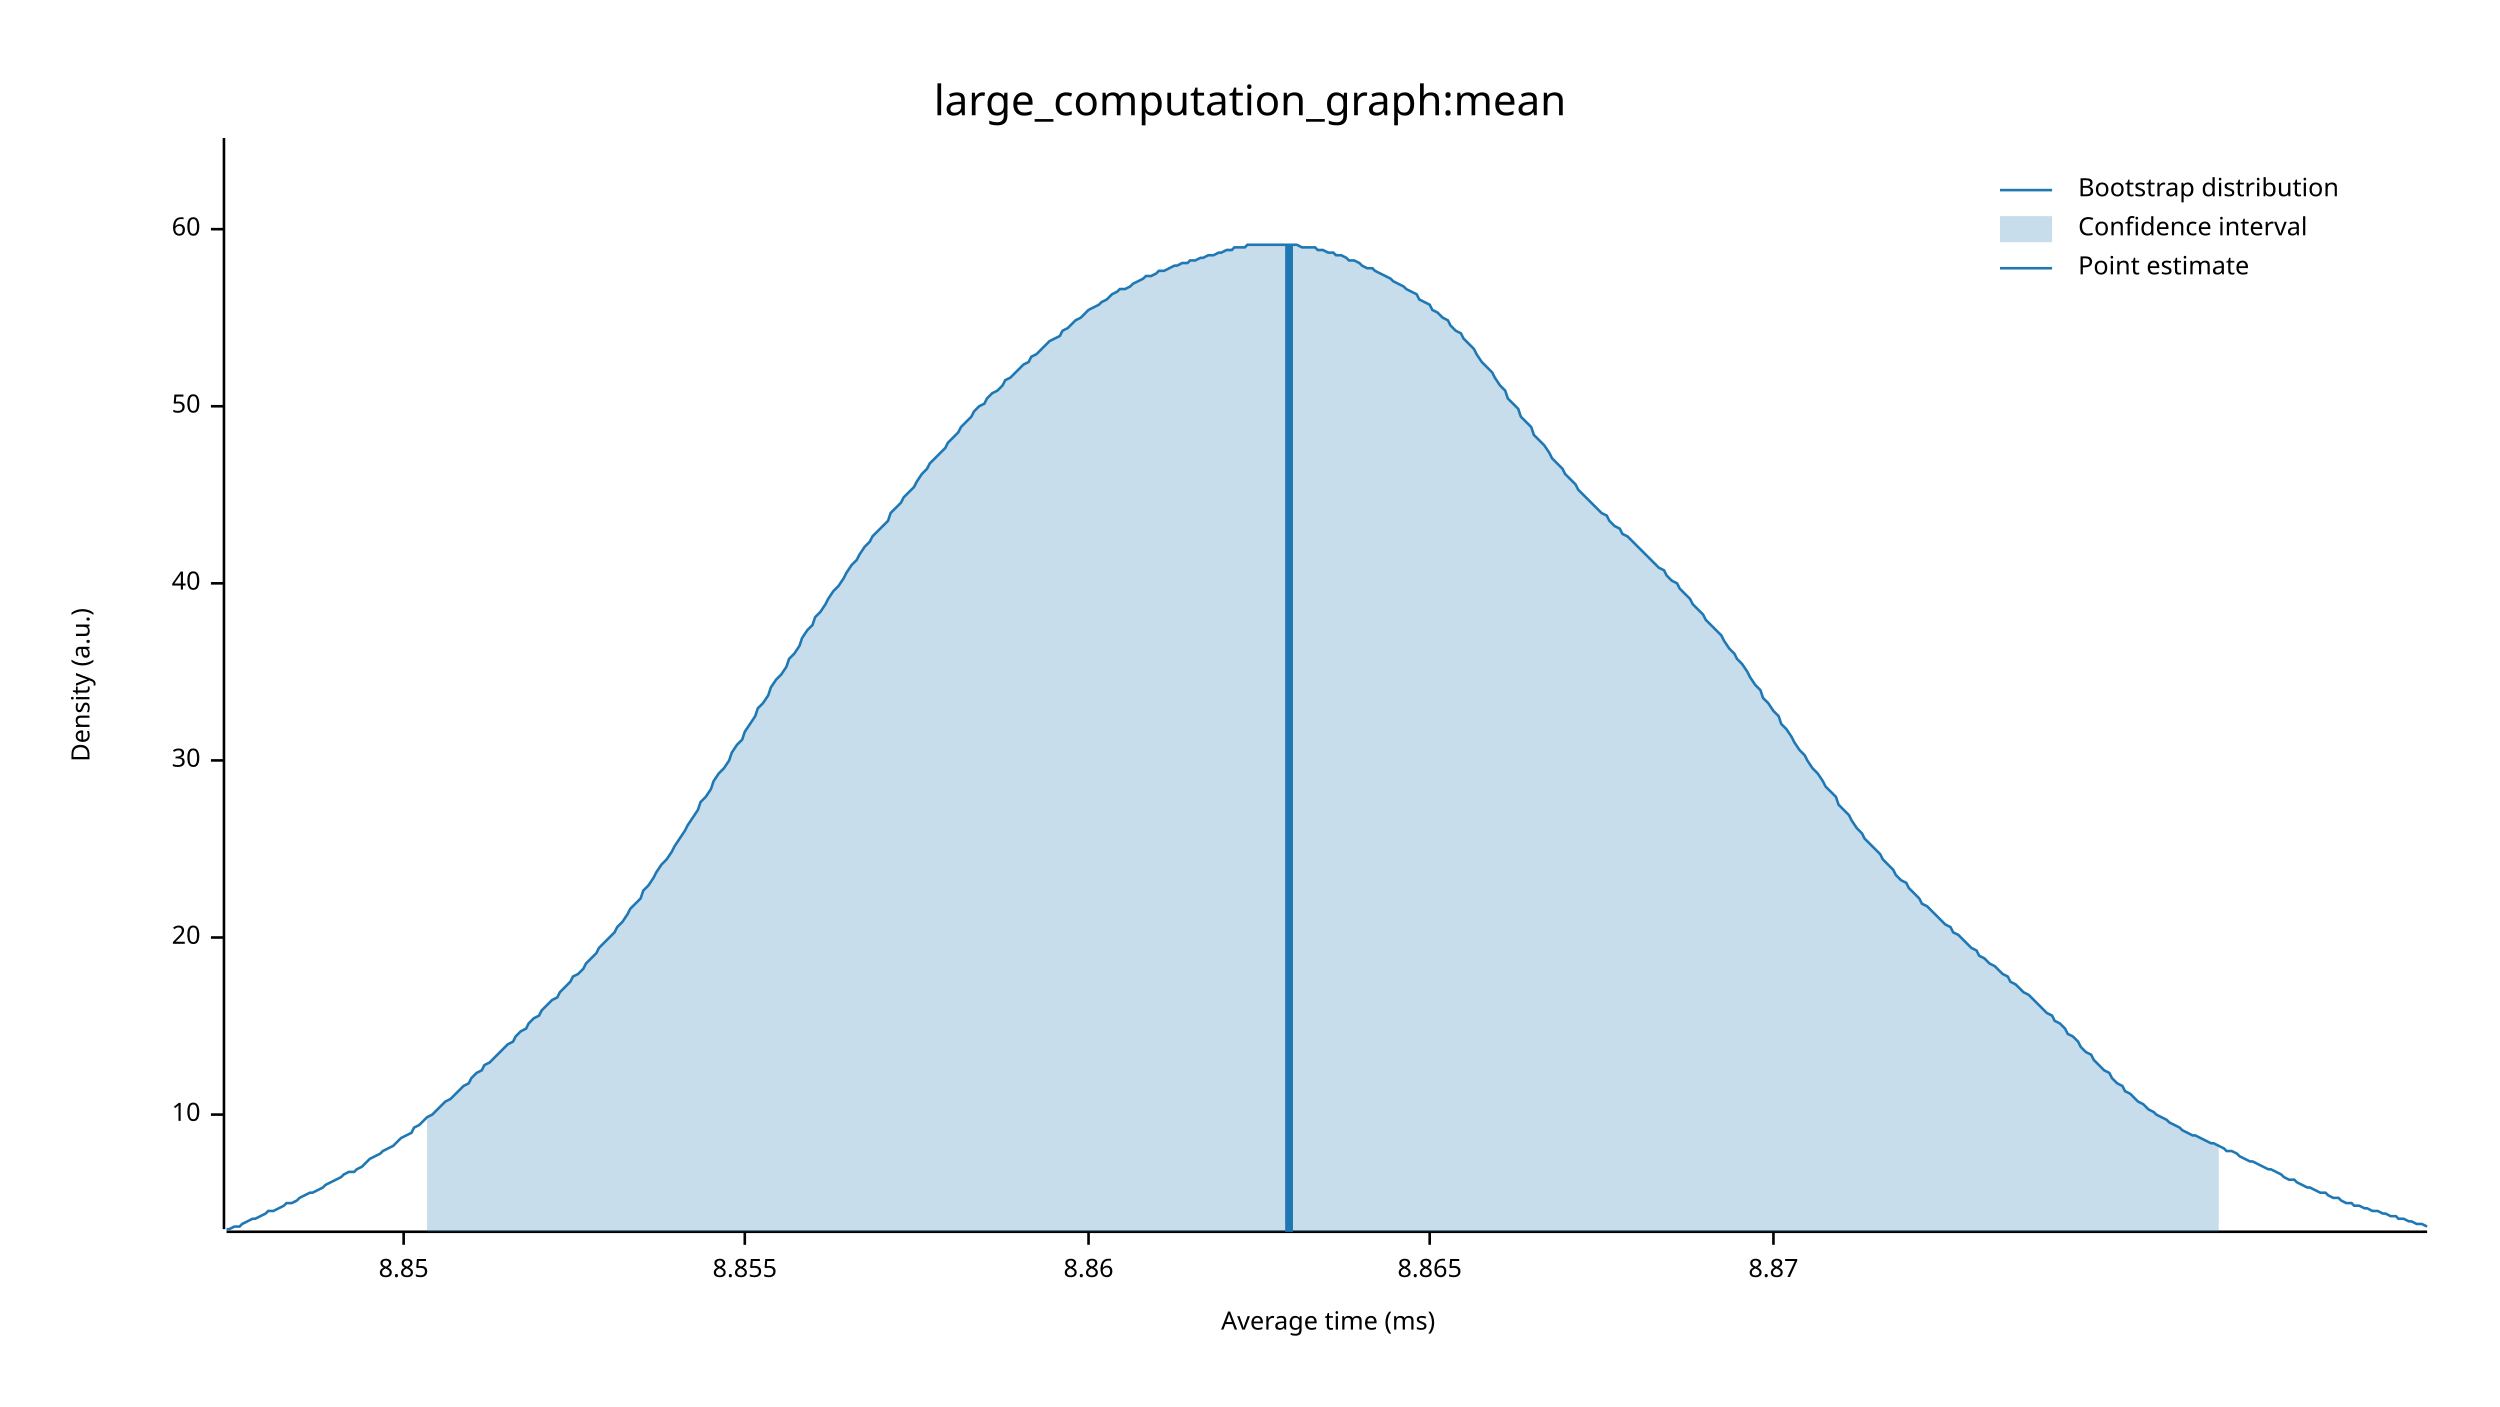
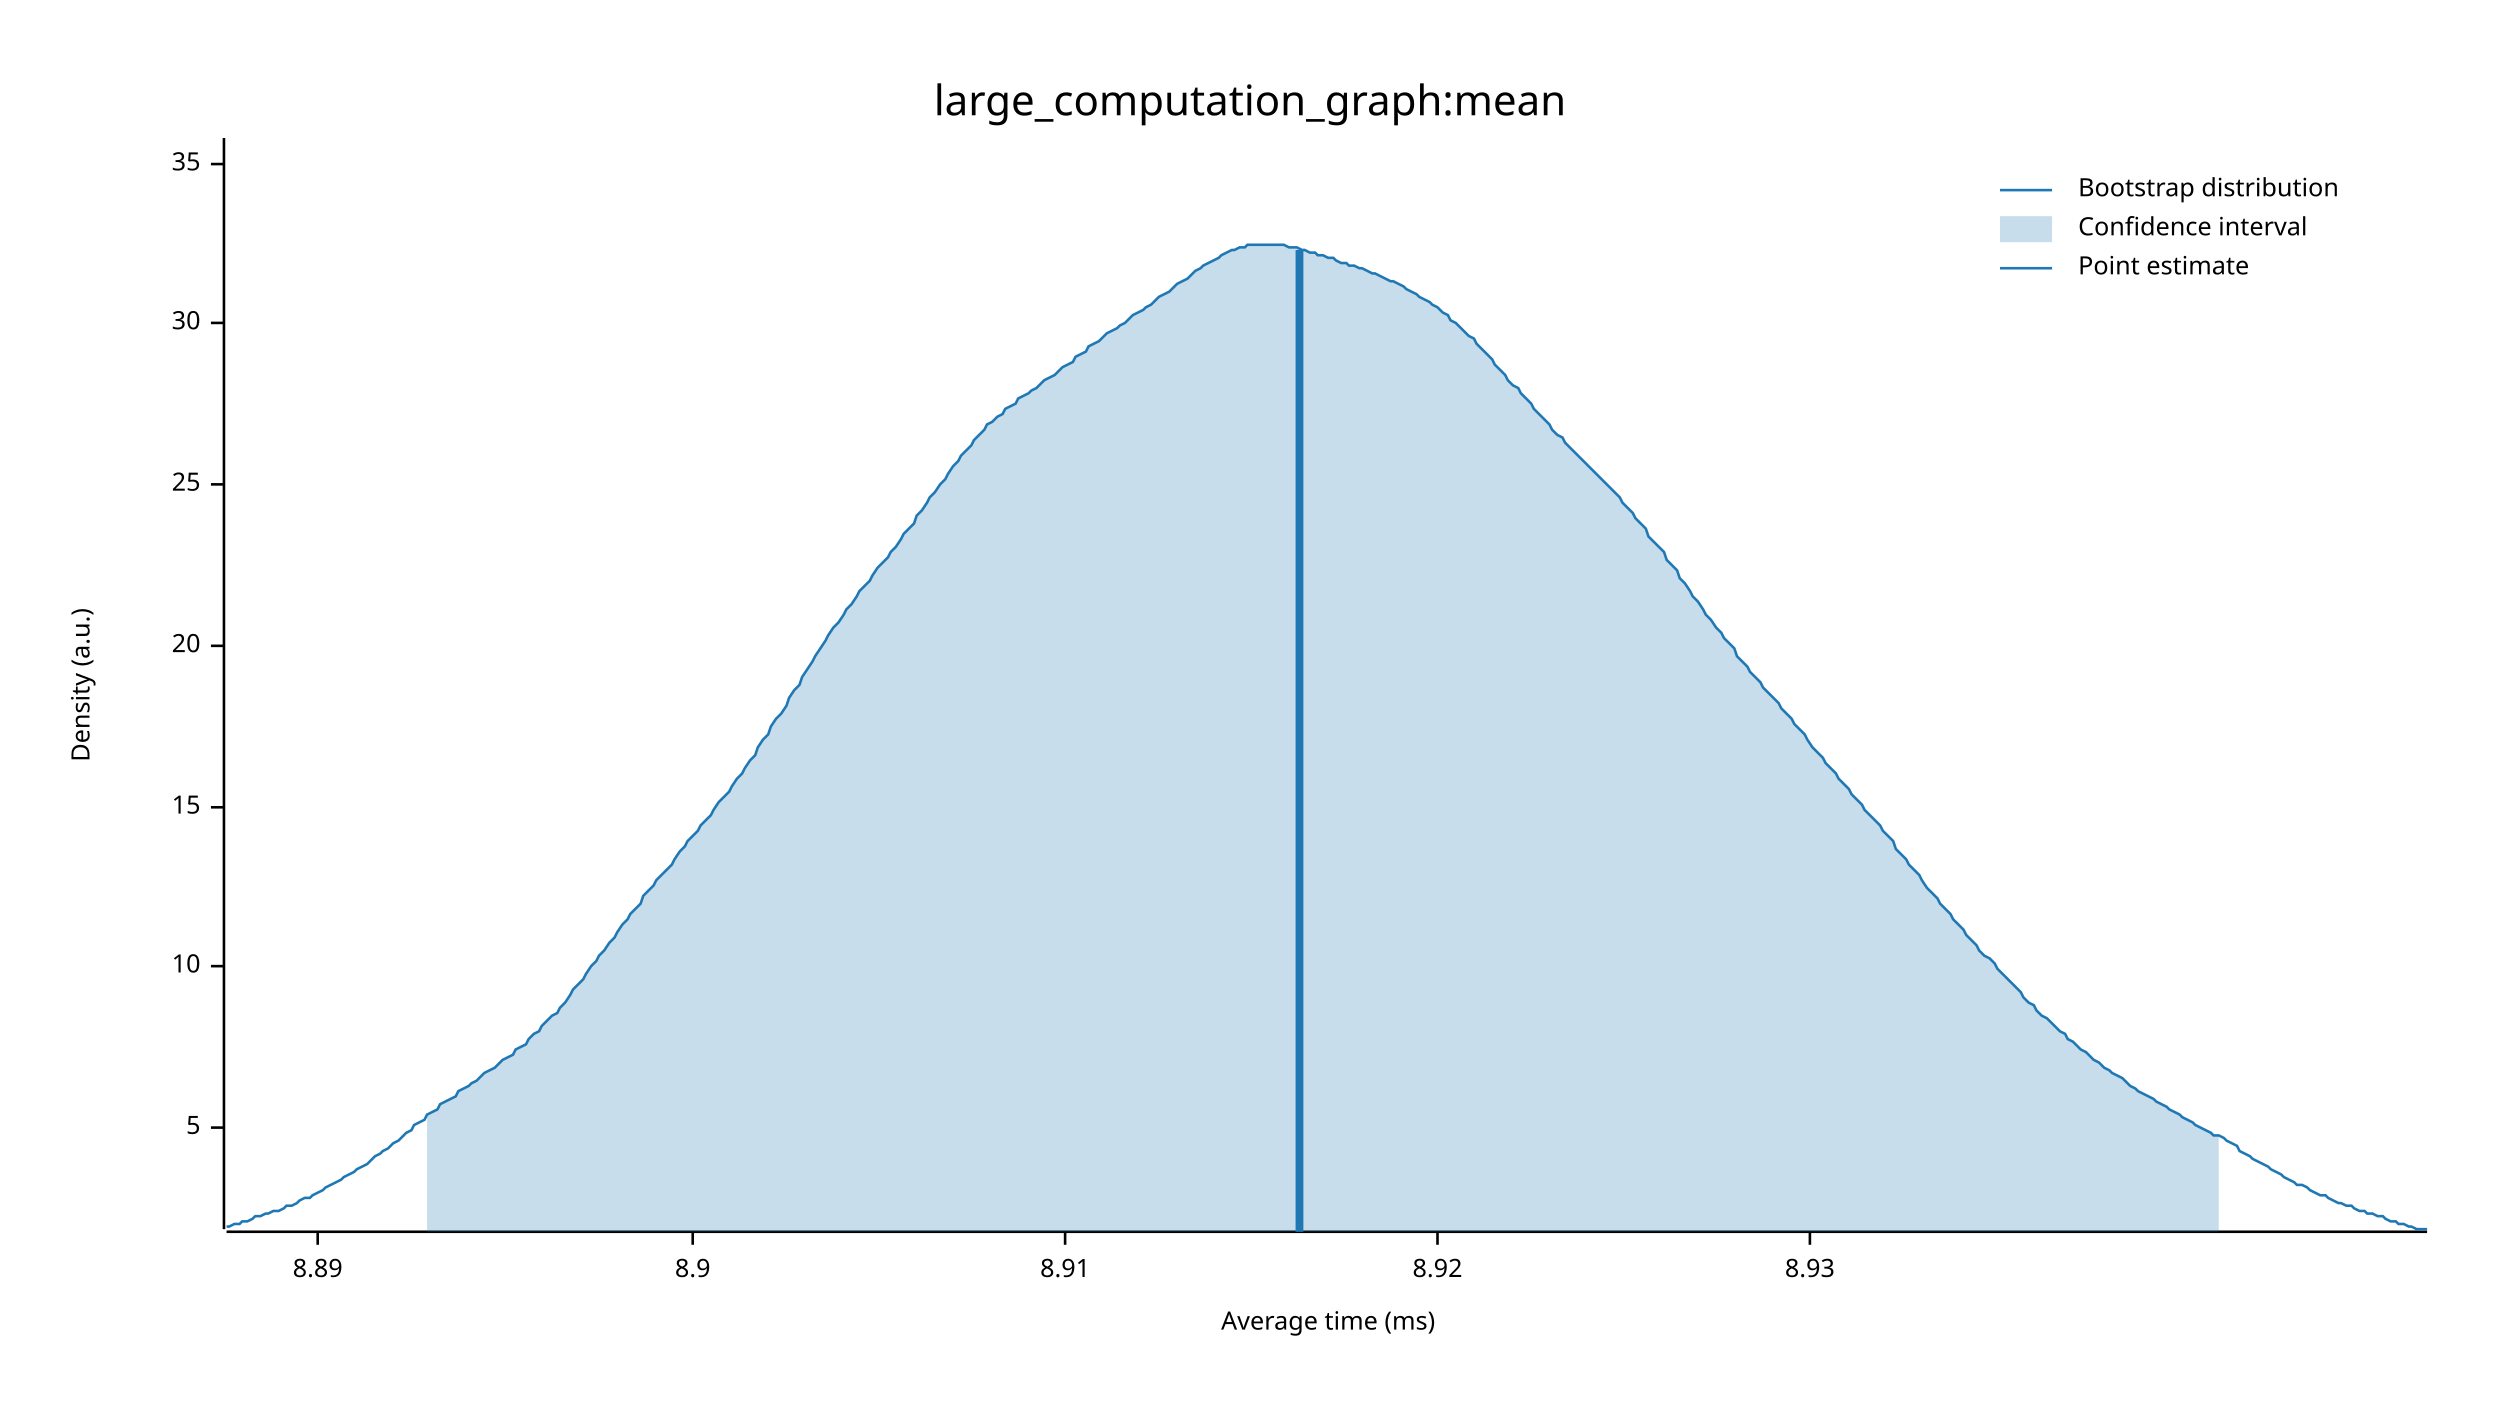
<svg xmlns="http://www.w3.org/2000/svg" width="960" height="540" viewBox="0 0 960 540">
  <text x="480" y="32" dy="0.76em" text-anchor="middle" font-family="sans-serif" font-size="16.129" opacity="1" fill="#000000">
large_computation_graph:mean
</text>
  <text x="27" y="263" dy="0.76em" text-anchor="middle" font-family="sans-serif" font-size="9.677" opacity="1" fill="#000000" transform="rotate(270, 27, 263)">
Density (a.u.)
</text>
  <text x="510" y="513" dy="-0.5ex" text-anchor="middle" font-family="sans-serif" font-size="9.677" opacity="1" fill="#000000">
Average time (ms)
</text>
  <polyline fill="none" opacity="1" stroke="#000000" stroke-width="1" points="86,53 86,472 " />
-   <text x="77" y="428" dy="0.5ex" text-anchor="end" font-family="sans-serif" font-size="9.677" opacity="1" fill="#000000">
+   <text x="77" y="433" dy="0.5ex" text-anchor="end" font-family="sans-serif" font-size="9.677" opacity="1" fill="#000000">
+ 5
+ </text>
+   <polyline fill="none" opacity="1" stroke="#000000" stroke-width="1" points="81,433 86,433 " />
+   <text x="77" y="371" dy="0.5ex" text-anchor="end" font-family="sans-serif" font-size="9.677" opacity="1" fill="#000000">
10
</text>
-   <polyline fill="none" opacity="1" stroke="#000000" stroke-width="1" points="81,428 86,428 " />
-   <text x="77" y="360" dy="0.5ex" text-anchor="end" font-family="sans-serif" font-size="9.677" opacity="1" fill="#000000">
+   <polyline fill="none" opacity="1" stroke="#000000" stroke-width="1" points="81,371 86,371 " />
+   <text x="77" y="310" dy="0.5ex" text-anchor="end" font-family="sans-serif" font-size="9.677" opacity="1" fill="#000000">
+ 15
+ </text>
+   <polyline fill="none" opacity="1" stroke="#000000" stroke-width="1" points="81,310 86,310 " />
+   <text x="77" y="248" dy="0.5ex" text-anchor="end" font-family="sans-serif" font-size="9.677" opacity="1" fill="#000000">
20
</text>
-   <polyline fill="none" opacity="1" stroke="#000000" stroke-width="1" points="81,360 86,360 " />
-   <text x="77" y="292" dy="0.5ex" text-anchor="end" font-family="sans-serif" font-size="9.677" opacity="1" fill="#000000">
+   <polyline fill="none" opacity="1" stroke="#000000" stroke-width="1" points="81,248 86,248 " />
+   <text x="77" y="186" dy="0.5ex" text-anchor="end" font-family="sans-serif" font-size="9.677" opacity="1" fill="#000000">
+ 25
+ </text>
+   <polyline fill="none" opacity="1" stroke="#000000" stroke-width="1" points="81,186 86,186 " />
+   <text x="77" y="124" dy="0.5ex" text-anchor="end" font-family="sans-serif" font-size="9.677" opacity="1" fill="#000000">
30
</text>
-   <polyline fill="none" opacity="1" stroke="#000000" stroke-width="1" points="81,292 86,292 " />
-   <text x="77" y="224" dy="0.5ex" text-anchor="end" font-family="sans-serif" font-size="9.677" opacity="1" fill="#000000">
- 40
+   <polyline fill="none" opacity="1" stroke="#000000" stroke-width="1" points="81,124 86,124 " />
+   <text x="77" y="63" dy="0.5ex" text-anchor="end" font-family="sans-serif" font-size="9.677" opacity="1" fill="#000000">
+ 35
</text>
-   <polyline fill="none" opacity="1" stroke="#000000" stroke-width="1" points="81,224 86,224 " />
-   <text x="77" y="156" dy="0.5ex" text-anchor="end" font-family="sans-serif" font-size="9.677" opacity="1" fill="#000000">
- 50
+   <polyline fill="none" opacity="1" stroke="#000000" stroke-width="1" points="81,63 86,63 " />
+   <polyline fill="none" opacity="1" stroke="#000000" stroke-width="1" points="87,473 932,473 " />
+   <text x="122" y="483" dy="0.76em" text-anchor="middle" font-family="sans-serif" font-size="9.677" opacity="1" fill="#000000">
+ 8.89
</text>
-   <polyline fill="none" opacity="1" stroke="#000000" stroke-width="1" points="81,156 86,156 " />
-   <text x="77" y="88" dy="0.5ex" text-anchor="end" font-family="sans-serif" font-size="9.677" opacity="1" fill="#000000">
- 60
+   <polyline fill="none" opacity="1" stroke="#000000" stroke-width="1" points="122,473 122,478 " />
+   <text x="266" y="483" dy="0.76em" text-anchor="middle" font-family="sans-serif" font-size="9.677" opacity="1" fill="#000000">
+ 8.9
</text>
-   <polyline fill="none" opacity="1" stroke="#000000" stroke-width="1" points="81,88 86,88 " />
-   <polyline fill="none" opacity="1" stroke="#000000" stroke-width="1" points="87,473 932,473 " />
-   <text x="155" y="483" dy="0.76em" text-anchor="middle" font-family="sans-serif" font-size="9.677" opacity="1" fill="#000000">
- 8.85
+   <polyline fill="none" opacity="1" stroke="#000000" stroke-width="1" points="266,473 266,478 " />
+   <text x="409" y="483" dy="0.76em" text-anchor="middle" font-family="sans-serif" font-size="9.677" opacity="1" fill="#000000">
+ 8.91
</text>
-   <polyline fill="none" opacity="1" stroke="#000000" stroke-width="1" points="155,473 155,478 " />
-   <text x="286" y="483" dy="0.76em" text-anchor="middle" font-family="sans-serif" font-size="9.677" opacity="1" fill="#000000">
- 8.855
+   <polyline fill="none" opacity="1" stroke="#000000" stroke-width="1" points="409,473 409,478 " />
+   <text x="552" y="483" dy="0.76em" text-anchor="middle" font-family="sans-serif" font-size="9.677" opacity="1" fill="#000000">
+ 8.92
</text>
-   <polyline fill="none" opacity="1" stroke="#000000" stroke-width="1" points="286,473 286,478 " />
-   <text x="418" y="483" dy="0.76em" text-anchor="middle" font-family="sans-serif" font-size="9.677" opacity="1" fill="#000000">
- 8.86
+   <polyline fill="none" opacity="1" stroke="#000000" stroke-width="1" points="552,473 552,478 " />
+   <text x="695" y="483" dy="0.76em" text-anchor="middle" font-family="sans-serif" font-size="9.677" opacity="1" fill="#000000">
+ 8.93
</text>
-   <polyline fill="none" opacity="1" stroke="#000000" stroke-width="1" points="418,473 418,478 " />
-   <text x="549" y="483" dy="0.76em" text-anchor="middle" font-family="sans-serif" font-size="9.677" opacity="1" fill="#000000">
- 8.865
- </text>
-   <polyline fill="none" opacity="1" stroke="#000000" stroke-width="1" points="549,473 549,478 " />
-   <text x="681" y="483" dy="0.76em" text-anchor="middle" font-family="sans-serif" font-size="9.677" opacity="1" fill="#000000">
- 8.87
- </text>
-   <polyline fill="none" opacity="1" stroke="#000000" stroke-width="1" points="681,473 681,478 " />
-   <polyline fill="none" opacity="1" stroke="#1F78B4" stroke-width="1" points="87,472 88,472 90,471 92,471 93,470 95,469 97,468 98,468 100,467 102,466 103,465 105,465 107,464 109,463 110,462 112,462 114,461 115,460 117,459 119,458 120,458 122,457 124,456 125,455 127,454 129,453 131,452 132,451 134,450 136,450 137,449 139,448 141,446 142,445 144,444 146,443 147,442 149,441 151,440 153,438 154,437 156,436 158,435 159,433 161,432 163,430 164,429 166,428 168,426 169,425 171,423 173,422 175,420 176,419 178,417 180,416 181,414 183,412 185,411 186,409 188,408 190,406 191,405 193,403 195,401 197,400 198,398 200,396 202,395 203,393 205,391 207,390 208,388 210,386 212,384 214,383 215,381 217,379 219,377 220,375 222,374 224,372 225,370 227,368 229,366 230,364 232,362 234,360 236,358 237,356 239,354 241,351 242,349 244,347 246,345 247,342 249,340 251,337 252,335 254,332 256,330 258,327 259,325 261,322 263,319 264,317 266,314 268,311 269,308 271,306 273,303 274,300 276,297 278,295 280,292 281,289 283,286 285,284 286,281 288,278 290,275 291,272 293,270 295,267 296,264 298,261 300,259 302,256 303,253 305,251 307,248 308,245 310,242 312,240 313,237 315,235 317,232 318,230 320,227 322,225 324,222 325,220 327,217 329,215 330,213 332,210 334,208 335,206 337,204 339,202 341,200 342,197 344,195 346,193 347,191 349,189 351,187 352,185 354,182 356,180 357,178 359,176 361,174 363,172 364,170 366,168 368,166 369,164 371,162 373,160 374,158 376,156 378,155 379,153 381,151 383,150 385,148 386,146 388,145 390,143 391,142 393,140 395,139 396,137 398,136 400,134 401,133 403,131 405,130 407,129 408,127 410,126 412,124 413,123 415,122 417,120 418,119 420,118 422,117 423,116 425,115 427,113 429,112 430,111 432,111 434,110 435,109 437,108 439,107 440,106 442,106 444,105 445,104 447,104 449,103 451,102 452,102 454,101 456,101 457,100 459,100 461,99 462,99 464,98 466,98 468,97 469,97 471,96 473,96 474,95 476,95 478,95 479,94 481,94 483,94 484,94 486,94 488,94 490,94 491,94 493,94 495,94 496,94 498,94 500,95 501,95 503,95 505,95 506,96 508,96 510,97 512,97 513,98 515,98 517,99 518,100 520,100 522,101 523,102 525,103 527,103 528,104 530,105 532,106 534,107 535,108 537,109 539,110 540,111 542,112 544,113 545,115 547,116 549,117 550,119 552,120 554,122 556,123 557,125 559,127 561,128 562,130 564,132 566,134 567,136 569,139 571,141 573,143 574,145 576,148 578,150 579,153 581,155 583,157 584,160 586,162 588,164 589,167 591,169 593,171 595,174 596,176 598,178 600,180 601,182 603,184 605,186 606,188 608,190 610,192 611,193 613,195 615,197 617,198 618,200 620,202 622,203 623,205 625,206 627,208 628,209 630,211 632,213 633,214 635,216 637,218 639,219 640,221 642,223 644,224 645,226 647,228 649,230 650,232 652,234 654,236 655,238 657,240 659,242 661,244 662,246 664,249 666,251 667,253 669,255 671,258 672,260 674,263 676,265 677,268 679,270 681,273 683,275 684,278 686,280 688,283 689,285 691,288 693,290 694,292 696,295 698,297 700,300 701,302 703,304 705,306 706,309 708,311 710,313 711,315 713,318 715,320 716,322 718,324 720,326 722,328 723,330 725,332 727,334 728,336 730,338 732,339 733,341 735,343 737,345 738,347 740,348 742,350 744,352 745,353 747,355 749,356 750,358 752,359 754,361 755,362 757,364 759,365 760,367 762,368 764,370 766,371 767,372 769,374 771,375 772,377 774,378 776,380 777,381 779,382 781,384 782,385 784,387 786,389 788,390 789,392 791,393 793,395 794,397 796,398 798,400 799,402 801,404 803,405 804,407 806,409 808,411 810,412 811,414 813,416 815,417 816,419 818,420 820,422 821,423 823,424 825,426 827,427 828,428 830,429 832,430 833,431 835,432 837,433 838,434 840,435 842,436 843,436 845,437 847,438 849,439 850,439 852,440 854,441 855,442 857,442 859,443 860,444 862,445 864,446 865,446 867,447 869,448 871,449 872,449 874,450 876,451 877,452 879,453 881,453 882,454 884,455 886,456 887,456 889,457 891,458 893,458 894,459 896,460 898,460 899,461 901,462 903,462 904,463 906,463 908,464 909,464 911,465 913,465 915,466 916,466 918,467 920,467 921,468 923,468 925,469 926,469 928,470 930,470 932,471 " />
-   <polygon opacity="0.25" fill="#1F78B4" points="164,429 166,428 168,426 169,425 171,423 173,422 175,420 176,419 178,417 180,416 181,414 183,412 185,411 186,409 188,408 190,406 191,405 193,403 195,401 197,400 198,398 200,396 202,395 203,393 205,391 207,390 208,388 210,386 212,384 214,383 215,381 217,379 219,377 220,375 222,374 224,372 225,370 227,368 229,366 230,364 232,362 234,360 236,358 237,356 239,354 241,351 242,349 244,347 246,345 247,342 249,340 251,337 252,335 254,332 256,330 258,327 259,325 261,322 263,319 264,317 266,314 268,311 269,308 271,306 273,303 274,300 276,297 278,295 280,292 281,289 283,286 285,284 286,281 288,278 290,275 291,272 293,270 295,267 296,264 298,261 300,259 302,256 303,253 305,251 307,248 308,245 310,242 312,240 313,237 315,235 317,232 318,230 320,227 322,225 324,222 325,220 327,217 329,215 330,213 332,210 334,208 335,206 337,204 339,202 341,200 342,197 344,195 346,193 347,191 349,189 351,187 352,185 354,182 356,180 357,178 359,176 361,174 363,172 364,170 366,168 368,166 369,164 371,162 373,160 374,158 376,156 378,155 379,153 381,151 383,150 385,148 386,146 388,145 390,143 391,142 393,140 395,139 396,137 398,136 400,134 401,133 403,131 405,130 407,129 408,127 410,126 412,124 413,123 415,122 417,120 418,119 420,118 422,117 423,116 425,115 427,113 429,112 430,111 432,111 434,110 435,109 437,108 439,107 440,106 442,106 444,105 445,104 447,104 449,103 451,102 452,102 454,101 456,101 457,100 459,100 461,99 462,99 464,98 466,98 468,97 469,97 471,96 473,96 474,95 476,95 478,95 479,94 481,94 483,94 484,94 486,94 488,94 490,94 491,94 493,94 495,94 496,94 498,94 500,95 501,95 503,95 505,95 506,96 508,96 510,97 512,97 513,98 515,98 517,99 518,100 520,100 522,101 523,102 525,103 527,103 528,104 530,105 532,106 534,107 535,108 537,109 539,110 540,111 542,112 544,113 545,115 547,116 549,117 550,119 552,120 554,122 556,123 557,125 559,127 561,128 562,130 564,132 566,134 567,136 569,139 571,141 573,143 574,145 576,148 578,150 579,153 581,155 583,157 584,160 586,162 588,164 589,167 591,169 593,171 595,174 596,176 598,178 600,180 601,182 603,184 605,186 606,188 608,190 610,192 611,193 613,195 615,197 617,198 618,200 620,202 622,203 623,205 625,206 627,208 628,209 630,211 632,213 633,214 635,216 637,218 639,219 640,221 642,223 644,224 645,226 647,228 649,230 650,232 652,234 654,236 655,238 657,240 659,242 661,244 662,246 664,249 666,251 667,253 669,255 671,258 672,260 674,263 676,265 677,268 679,270 681,273 683,275 684,278 686,280 688,283 689,285 691,288 693,290 694,292 696,295 698,297 700,300 701,302 703,304 705,306 706,309 708,311 710,313 711,315 713,318 715,320 716,322 718,324 720,326 722,328 723,330 725,332 727,334 728,336 730,338 732,339 733,341 735,343 737,345 738,347 740,348 742,350 744,352 745,353 747,355 749,356 750,358 752,359 754,361 755,362 757,364 759,365 760,367 762,368 764,370 766,371 767,372 769,374 771,375 772,377 774,378 776,380 777,381 779,382 781,384 782,385 784,387 786,389 788,390 789,392 791,393 793,395 794,397 796,398 798,400 799,402 801,404 803,405 804,407 806,409 808,411 810,412 811,414 813,416 815,417 816,419 818,420 820,422 821,423 823,424 825,426 827,427 828,428 830,429 832,430 833,431 835,432 837,433 838,434 840,435 842,436 843,436 845,437 847,438 849,439 850,439 852,440 852,473 164,473 " />
-   <polyline fill="none" opacity="1" stroke="#1F78B4" stroke-width="3" points="495,473 495,94 " />
+   <polyline fill="none" opacity="1" stroke="#000000" stroke-width="1" points="695,473 695,478 " />
+   <polyline fill="none" opacity="1" stroke="#1F78B4" stroke-width="1" points="87,471 88,471 90,470 92,470 93,469 95,469 97,468 98,467 100,467 102,466 103,466 105,465 107,465 109,464 110,463 112,463 114,462 115,461 117,460 119,460 120,459 122,458 124,457 125,456 127,455 129,454 131,453 132,452 134,451 136,450 137,449 139,448 141,447 142,446 144,444 146,443 147,442 149,441 151,439 153,438 154,437 156,435 158,434 159,432 161,431 163,430 164,428 166,427 168,426 169,424 171,423 173,422 175,421 176,419 178,418 180,417 181,416 183,415 185,413 186,412 188,411 190,410 191,409 193,407 195,406 197,405 198,403 200,402 202,401 203,399 205,397 207,396 208,394 210,392 212,390 214,389 215,387 217,385 219,382 220,380 222,378 224,376 225,374 227,371 229,369 230,367 232,365 234,362 236,360 237,358 239,355 241,353 242,351 244,349 246,347 247,344 249,342 251,340 252,338 254,336 256,334 258,332 259,330 261,327 263,325 264,323 266,321 268,319 269,317 271,315 273,313 274,311 276,308 278,306 280,304 281,302 283,299 285,297 286,295 288,292 290,290 291,287 293,284 295,282 296,279 298,276 300,274 302,271 303,268 305,265 307,263 308,260 310,257 312,254 313,252 315,249 317,246 318,244 320,241 322,239 324,236 325,234 327,232 329,229 330,227 332,225 334,223 335,221 337,218 339,216 341,214 342,212 344,210 346,207 347,205 349,203 351,201 352,198 354,196 356,193 357,191 359,189 361,186 363,184 364,182 366,179 368,177 369,175 371,173 373,171 374,169 376,167 378,165 379,163 381,162 383,160 385,159 386,157 388,156 390,155 391,153 393,152 395,151 396,150 398,149 400,147 401,146 403,145 405,144 407,142 408,141 410,140 412,139 413,137 415,136 417,135 418,133 420,132 422,131 423,130 425,128 427,127 429,126 430,125 432,124 434,122 435,121 437,120 439,119 440,118 442,117 444,115 445,114 447,113 449,112 451,110 452,109 454,108 456,107 457,106 459,104 461,103 462,102 464,101 466,100 468,99 469,98 471,97 473,96 474,96 476,95 478,95 479,94 481,94 483,94 484,94 486,94 488,94 490,94 491,94 493,94 495,95 496,95 498,95 500,96 501,96 503,97 505,97 506,98 508,98 510,99 512,99 513,100 515,101 517,101 518,102 520,102 522,103 523,103 525,104 527,105 528,105 530,106 532,107 534,108 535,108 537,109 539,110 540,111 542,112 544,113 545,114 547,115 549,116 550,117 552,118 554,120 556,121 557,123 559,124 561,126 562,127 564,129 566,130 567,132 569,134 571,136 573,138 574,140 576,142 578,144 579,146 581,148 583,149 584,151 586,153 588,155 589,157 591,159 593,161 595,163 596,165 598,167 600,168 601,170 603,172 605,174 606,175 608,177 610,179 611,180 613,182 615,184 617,186 618,187 620,189 622,191 623,193 625,195 627,197 628,199 630,201 632,203 633,206 635,208 637,210 639,212 640,215 642,217 644,219 645,222 647,224 649,227 650,229 652,231 654,234 655,236 657,238 659,241 661,243 662,245 664,247 666,249 667,252 669,254 671,256 672,258 674,260 676,262 677,264 679,266 681,268 683,270 684,272 686,274 688,276 689,278 691,280 693,282 694,284 696,287 698,289 700,291 701,293 703,295 705,297 706,299 708,301 710,303 711,305 713,307 715,309 716,311 718,313 720,315 722,317 723,319 725,321 727,323 728,326 730,328 732,330 733,332 735,334 737,336 738,338 740,341 742,343 744,345 745,347 747,349 749,351 750,353 752,355 754,357 755,359 757,361 759,363 760,365 762,367 764,368 766,370 767,372 769,374 771,376 772,377 774,379 776,381 777,383 779,385 781,386 782,388 784,390 786,391 788,393 789,394 791,396 793,397 794,399 796,400 798,402 799,403 801,404 803,406 804,407 806,408 808,410 810,411 811,412 813,413 815,414 816,415 818,417 820,418 821,419 823,420 825,421 827,422 828,423 830,424 832,425 833,426 835,427 837,428 838,429 840,430 842,431 843,432 845,433 847,434 849,435 850,436 852,436 854,437 855,438 857,439 859,440 860,442 862,443 864,444 865,445 867,446 869,447 871,448 872,449 874,450 876,451 877,452 879,453 881,454 882,455 884,455 886,456 887,457 889,458 891,459 893,459 894,460 896,461 898,462 899,462 901,463 903,463 904,464 906,465 908,465 909,466 911,466 913,467 915,467 916,468 918,469 920,469 921,470 923,470 925,471 926,471 928,472 930,472 932,472 " />
+   <polygon opacity="0.25" fill="#1F78B4" points="164,428 166,427 168,426 169,424 171,423 173,422 175,421 176,419 178,418 180,417 181,416 183,415 185,413 186,412 188,411 190,410 191,409 193,407 195,406 197,405 198,403 200,402 202,401 203,399 205,397 207,396 208,394 210,392 212,390 214,389 215,387 217,385 219,382 220,380 222,378 224,376 225,374 227,371 229,369 230,367 232,365 234,362 236,360 237,358 239,355 241,353 242,351 244,349 246,347 247,344 249,342 251,340 252,338 254,336 256,334 258,332 259,330 261,327 263,325 264,323 266,321 268,319 269,317 271,315 273,313 274,311 276,308 278,306 280,304 281,302 283,299 285,297 286,295 288,292 290,290 291,287 293,284 295,282 296,279 298,276 300,274 302,271 303,268 305,265 307,263 308,260 310,257 312,254 313,252 315,249 317,246 318,244 320,241 322,239 324,236 325,234 327,232 329,229 330,227 332,225 334,223 335,221 337,218 339,216 341,214 342,212 344,210 346,207 347,205 349,203 351,201 352,198 354,196 356,193 357,191 359,189 361,186 363,184 364,182 366,179 368,177 369,175 371,173 373,171 374,169 376,167 378,165 379,163 381,162 383,160 385,159 386,157 388,156 390,155 391,153 393,152 395,151 396,150 398,149 400,147 401,146 403,145 405,144 407,142 408,141 410,140 412,139 413,137 415,136 417,135 418,133 420,132 422,131 423,130 425,128 427,127 429,126 430,125 432,124 434,122 435,121 437,120 439,119 440,118 442,117 444,115 445,114 447,113 449,112 451,110 452,109 454,108 456,107 457,106 459,104 461,103 462,102 464,101 466,100 468,99 469,98 471,97 473,96 474,96 476,95 478,95 479,94 481,94 483,94 484,94 486,94 488,94 490,94 491,94 493,94 495,95 496,95 498,95 500,96 501,96 503,97 505,97 506,98 508,98 510,99 512,99 513,100 515,101 517,101 518,102 520,102 522,103 523,103 525,104 527,105 528,105 530,106 532,107 534,108 535,108 537,109 539,110 540,111 542,112 544,113 545,114 547,115 549,116 550,117 552,118 554,120 556,121 557,123 559,124 561,126 562,127 564,129 566,130 567,132 569,134 571,136 573,138 574,140 576,142 578,144 579,146 581,148 583,149 584,151 586,153 588,155 589,157 591,159 593,161 595,163 596,165 598,167 600,168 601,170 603,172 605,174 606,175 608,177 610,179 611,180 613,182 615,184 617,186 618,187 620,189 622,191 623,193 625,195 627,197 628,199 630,201 632,203 633,206 635,208 637,210 639,212 640,215 642,217 644,219 645,222 647,224 649,227 650,229 652,231 654,234 655,236 657,238 659,241 661,243 662,245 664,247 666,249 667,252 669,254 671,256 672,258 674,260 676,262 677,264 679,266 681,268 683,270 684,272 686,274 688,276 689,278 691,280 693,282 694,284 696,287 698,289 700,291 701,293 703,295 705,297 706,299 708,301 710,303 711,305 713,307 715,309 716,311 718,313 720,315 722,317 723,319 725,321 727,323 728,326 730,328 732,330 733,332 735,334 737,336 738,338 740,341 742,343 744,345 745,347 747,349 749,351 750,353 752,355 754,357 755,359 757,361 759,363 760,365 762,367 764,368 766,370 767,372 769,374 771,376 772,377 774,379 776,381 777,383 779,385 781,386 782,388 784,390 786,391 788,393 789,394 791,396 793,397 794,399 796,400 798,402 799,403 801,404 803,406 804,407 806,408 808,410 810,411 811,412 813,413 815,414 816,415 818,417 820,418 821,419 823,420 825,421 827,422 828,423 830,424 832,425 833,426 835,427 837,428 838,429 840,430 842,431 843,432 845,433 847,434 849,435 850,436 852,436 852,473 164,473 " />
+   <polyline fill="none" opacity="1" stroke="#1F78B4" stroke-width="3" points="499,473 499,96 " />
  <text x="798" y="68" dy="0.76em" text-anchor="start" font-family="sans-serif" font-size="9.677" opacity="1" fill="#000000">
Bootstrap distribution
</text>
  <text x="798" y="83" dy="0.76em" text-anchor="start" font-family="sans-serif" font-size="9.677" opacity="1" fill="#000000">
Confidence interval
</text>
  <text x="798" y="98" dy="0.76em" text-anchor="start" font-family="sans-serif" font-size="9.677" opacity="1" fill="#000000">
Point estimate
</text>
  <polyline fill="none" opacity="1" stroke="#1F78B4" stroke-width="1" points="768,73 788,73 " />
  <rect x="768" y="83" width="20" height="10" opacity="0.25" fill="#1F78B4" stroke="none" />
  <polyline fill="none" opacity="1" stroke="#1F78B4" stroke-width="1" points="768,103 788,103 " />
</svg>
